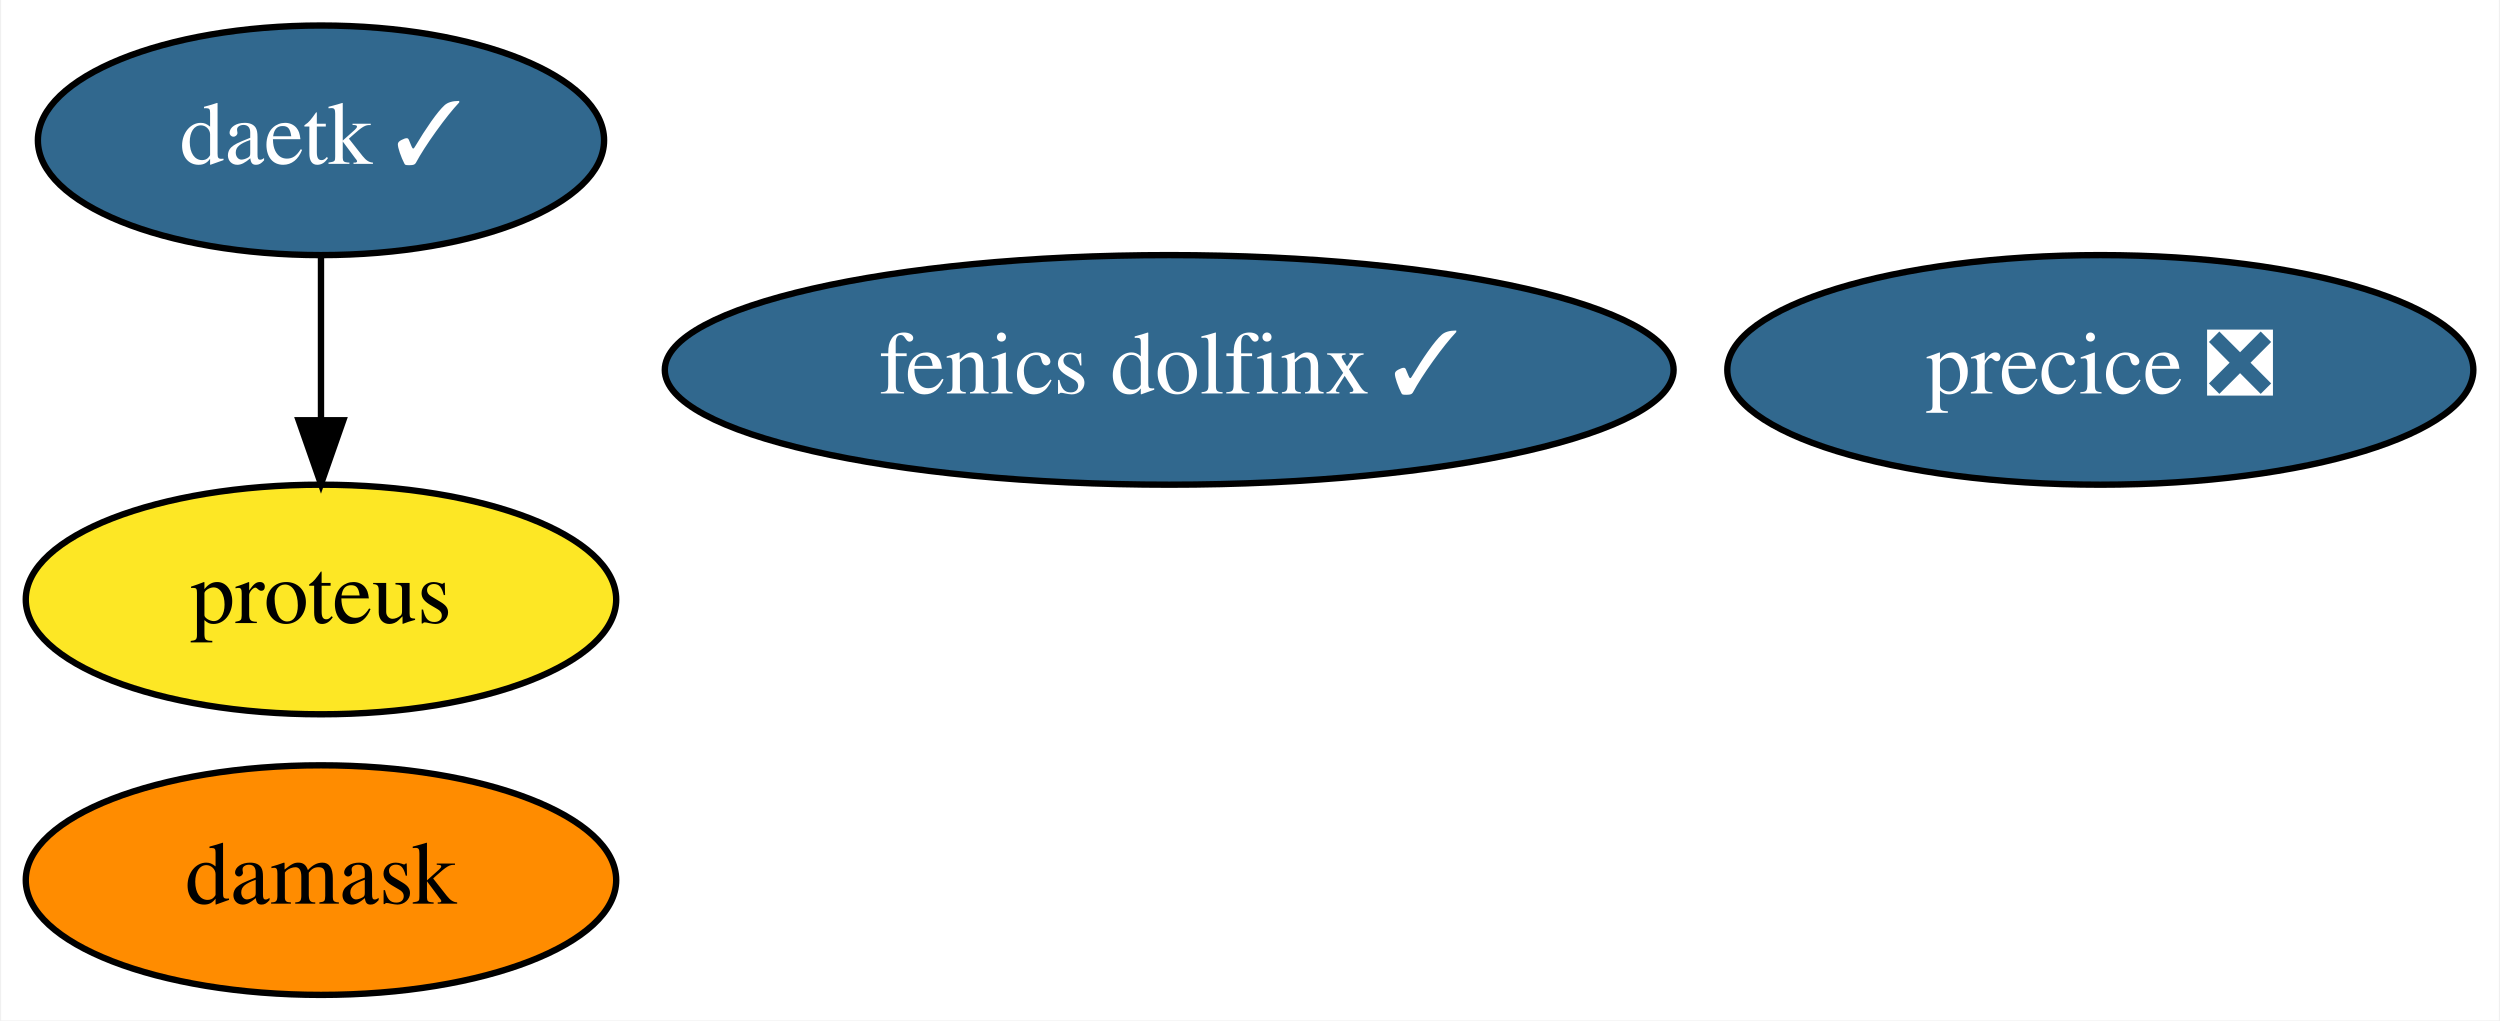
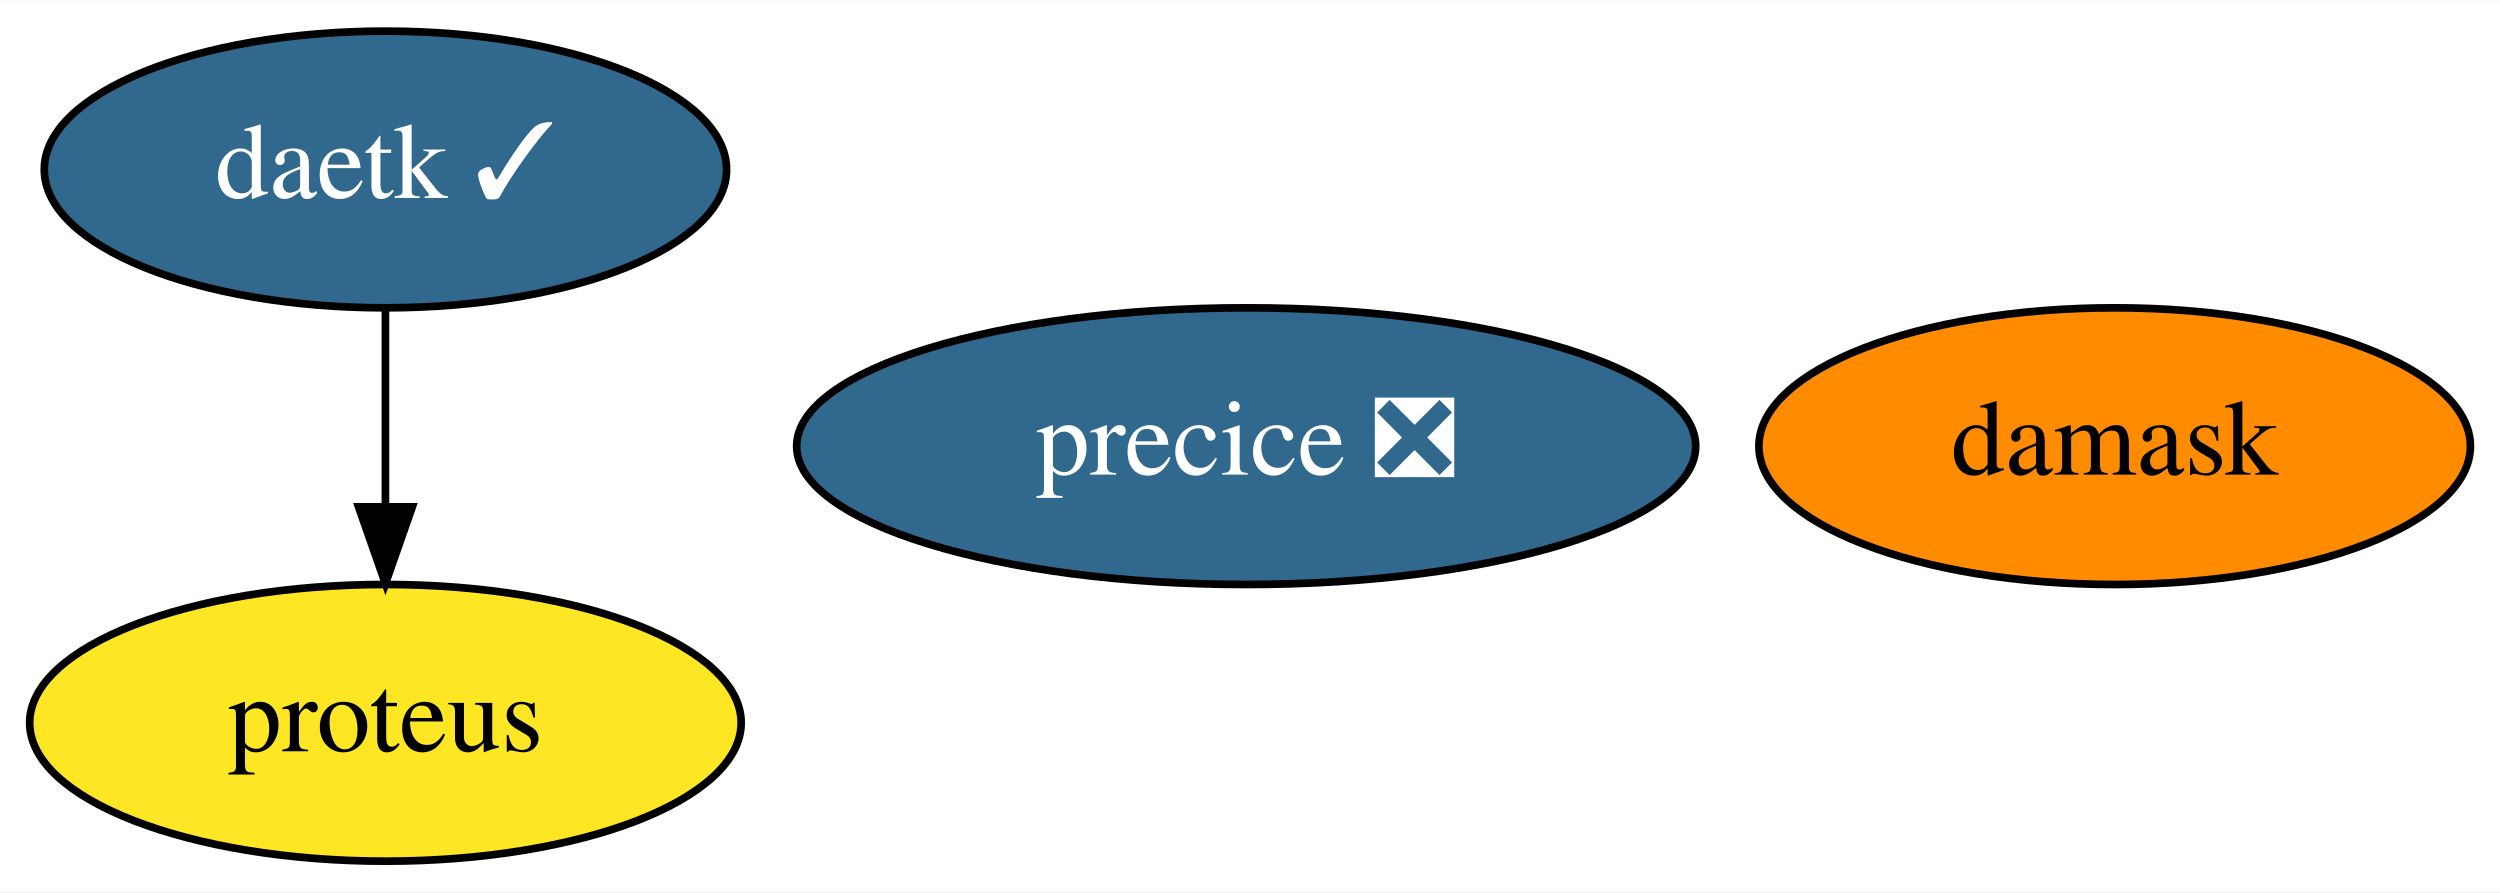
- <svg xmlns="http://www.w3.org/2000/svg" xmlns:xlink="http://www.w3.org/1999/xlink" width="392pt" height="160pt" viewBox="0.00 0.00 391.64 160.00">
-   <g id="graph0" class="graph" transform="scale(1 1) rotate(0) translate(4 156)">
-     <polygon fill="white" stroke="transparent" points="-4,4 -4,-156 387.64,-156 387.64,4 -4,4" />
+ <svg xmlns="http://www.w3.org/2000/svg" xmlns:xlink="http://www.w3.org/1999/xlink" width="325pt" height="116pt" viewBox="0.00 0.00 325.29 116.00">
+   <g id="graph0" class="graph" transform="scale(1 1) rotate(0) translate(4 112)">
+     <polygon fill="white" stroke="transparent" points="-4,4 -4,-112 321.29,-112 321.29,4 -4,4" />
    <g id="node1" class="node">
      <g id="a_node1">
        <a xlink:href="https://github.com/conda-forge/daetk-feedstock/pull/7" xlink:title="daetk ✓">
-           <ellipse fill="#31688e" stroke="black" cx="46.15" cy="-134" rx="44.39" ry="18" />
-           <text text-anchor="middle" x="46.15" y="-130.3" font-family="Times,serif" font-size="14.00" fill="white">daetk ✓</text>
+           <ellipse fill="#31688e" stroke="black" cx="46.15" cy="-90" rx="44.39" ry="18" />
+           <text text-anchor="middle" x="46.15" y="-86.3" font-family="Times,serif" font-size="14.00" fill="white">daetk ✓</text>
        </a>
      </g>
    </g>
    <g id="node2" class="node">
      <g id="a_node2">
        <a xlink:href="https://github.com/conda-forge/proteus-feedstock" xlink:title="proteus">
-           <ellipse fill="#fde725" stroke="black" cx="46.15" cy="-62" rx="46.29" ry="18" />
-           <text text-anchor="middle" x="46.15" y="-58.3" font-family="Times,serif" font-size="14.00">proteus</text>
+           <ellipse fill="#fde725" stroke="black" cx="46.15" cy="-18" rx="46.29" ry="18" />
+           <text text-anchor="middle" x="46.15" y="-14.3" font-family="Times,serif" font-size="14.00">proteus</text>
        </a>
      </g>
    </g>
    <g id="edge1" class="edge">
-       <path fill="none" stroke="black" d="M46.15,-115.7C46.15,-107.98 46.15,-98.71 46.15,-90.11" />
-       <polygon fill="black" stroke="black" points="49.65,-90.1 46.15,-80.1 42.65,-90.1 49.65,-90.1" />
+       <path fill="none" stroke="black" d="M46.15,-71.7C46.15,-63.98 46.15,-54.71 46.15,-46.11" />
+       <polygon fill="black" stroke="black" points="49.65,-46.1 46.15,-36.1 42.65,-46.1 49.65,-46.1" />
    </g>
    <g id="node3" class="node">
      <g id="a_node3">
        <a xlink:href="https://github.com/conda-forge/damask-feedstock" xlink:title="damask">
-           <ellipse fill="#ff8c00" stroke="black" cx="46.15" cy="-18" rx="46.29" ry="18" />
-           <text text-anchor="middle" x="46.15" y="-14.3" font-family="Times,serif" font-size="14.00">damask</text>
+           <ellipse fill="#ff8c00" stroke="black" cx="271.15" cy="-54" rx="46.29" ry="18" />
+           <text text-anchor="middle" x="271.15" y="-50.3" font-family="Times,serif" font-size="14.00">damask</text>
        </a>
      </g>
    </g>
    <g id="node4" class="node">
      <g id="a_node4">
        <a xlink:href="https://github.com/conda-forge/precice-feedstock/pull/11" xlink:title="precice ❎">
-           <ellipse fill="#31688e" stroke="black" cx="325.15" cy="-98" rx="58.49" ry="18" />
-           <text text-anchor="middle" x="325.15" y="-94.3" font-family="Times,serif" font-size="14.00" fill="white">precice ❎</text>
-         </a>
-       </g>
-     </g>
-     <g id="node5" class="node">
-       <g id="a_node5">
-         <a xlink:href="https://github.com/conda-forge/fenics-dolfinx-feedstock/pull/1" xlink:title="fenics dolfinx ✓">
-           <ellipse fill="#31688e" stroke="black" cx="179.15" cy="-98" rx="79.09" ry="18" />
-           <text text-anchor="middle" x="179.15" y="-94.3" font-family="Times,serif" font-size="14.00" fill="white">fenics dolfinx ✓</text>
+           <ellipse fill="#31688e" stroke="black" cx="158.15" cy="-54" rx="58.49" ry="18" />
+           <text text-anchor="middle" x="158.15" y="-50.3" font-family="Times,serif" font-size="14.00" fill="white">precice ❎</text>
        </a>
      </g>
    </g>
  </g>
</svg>
